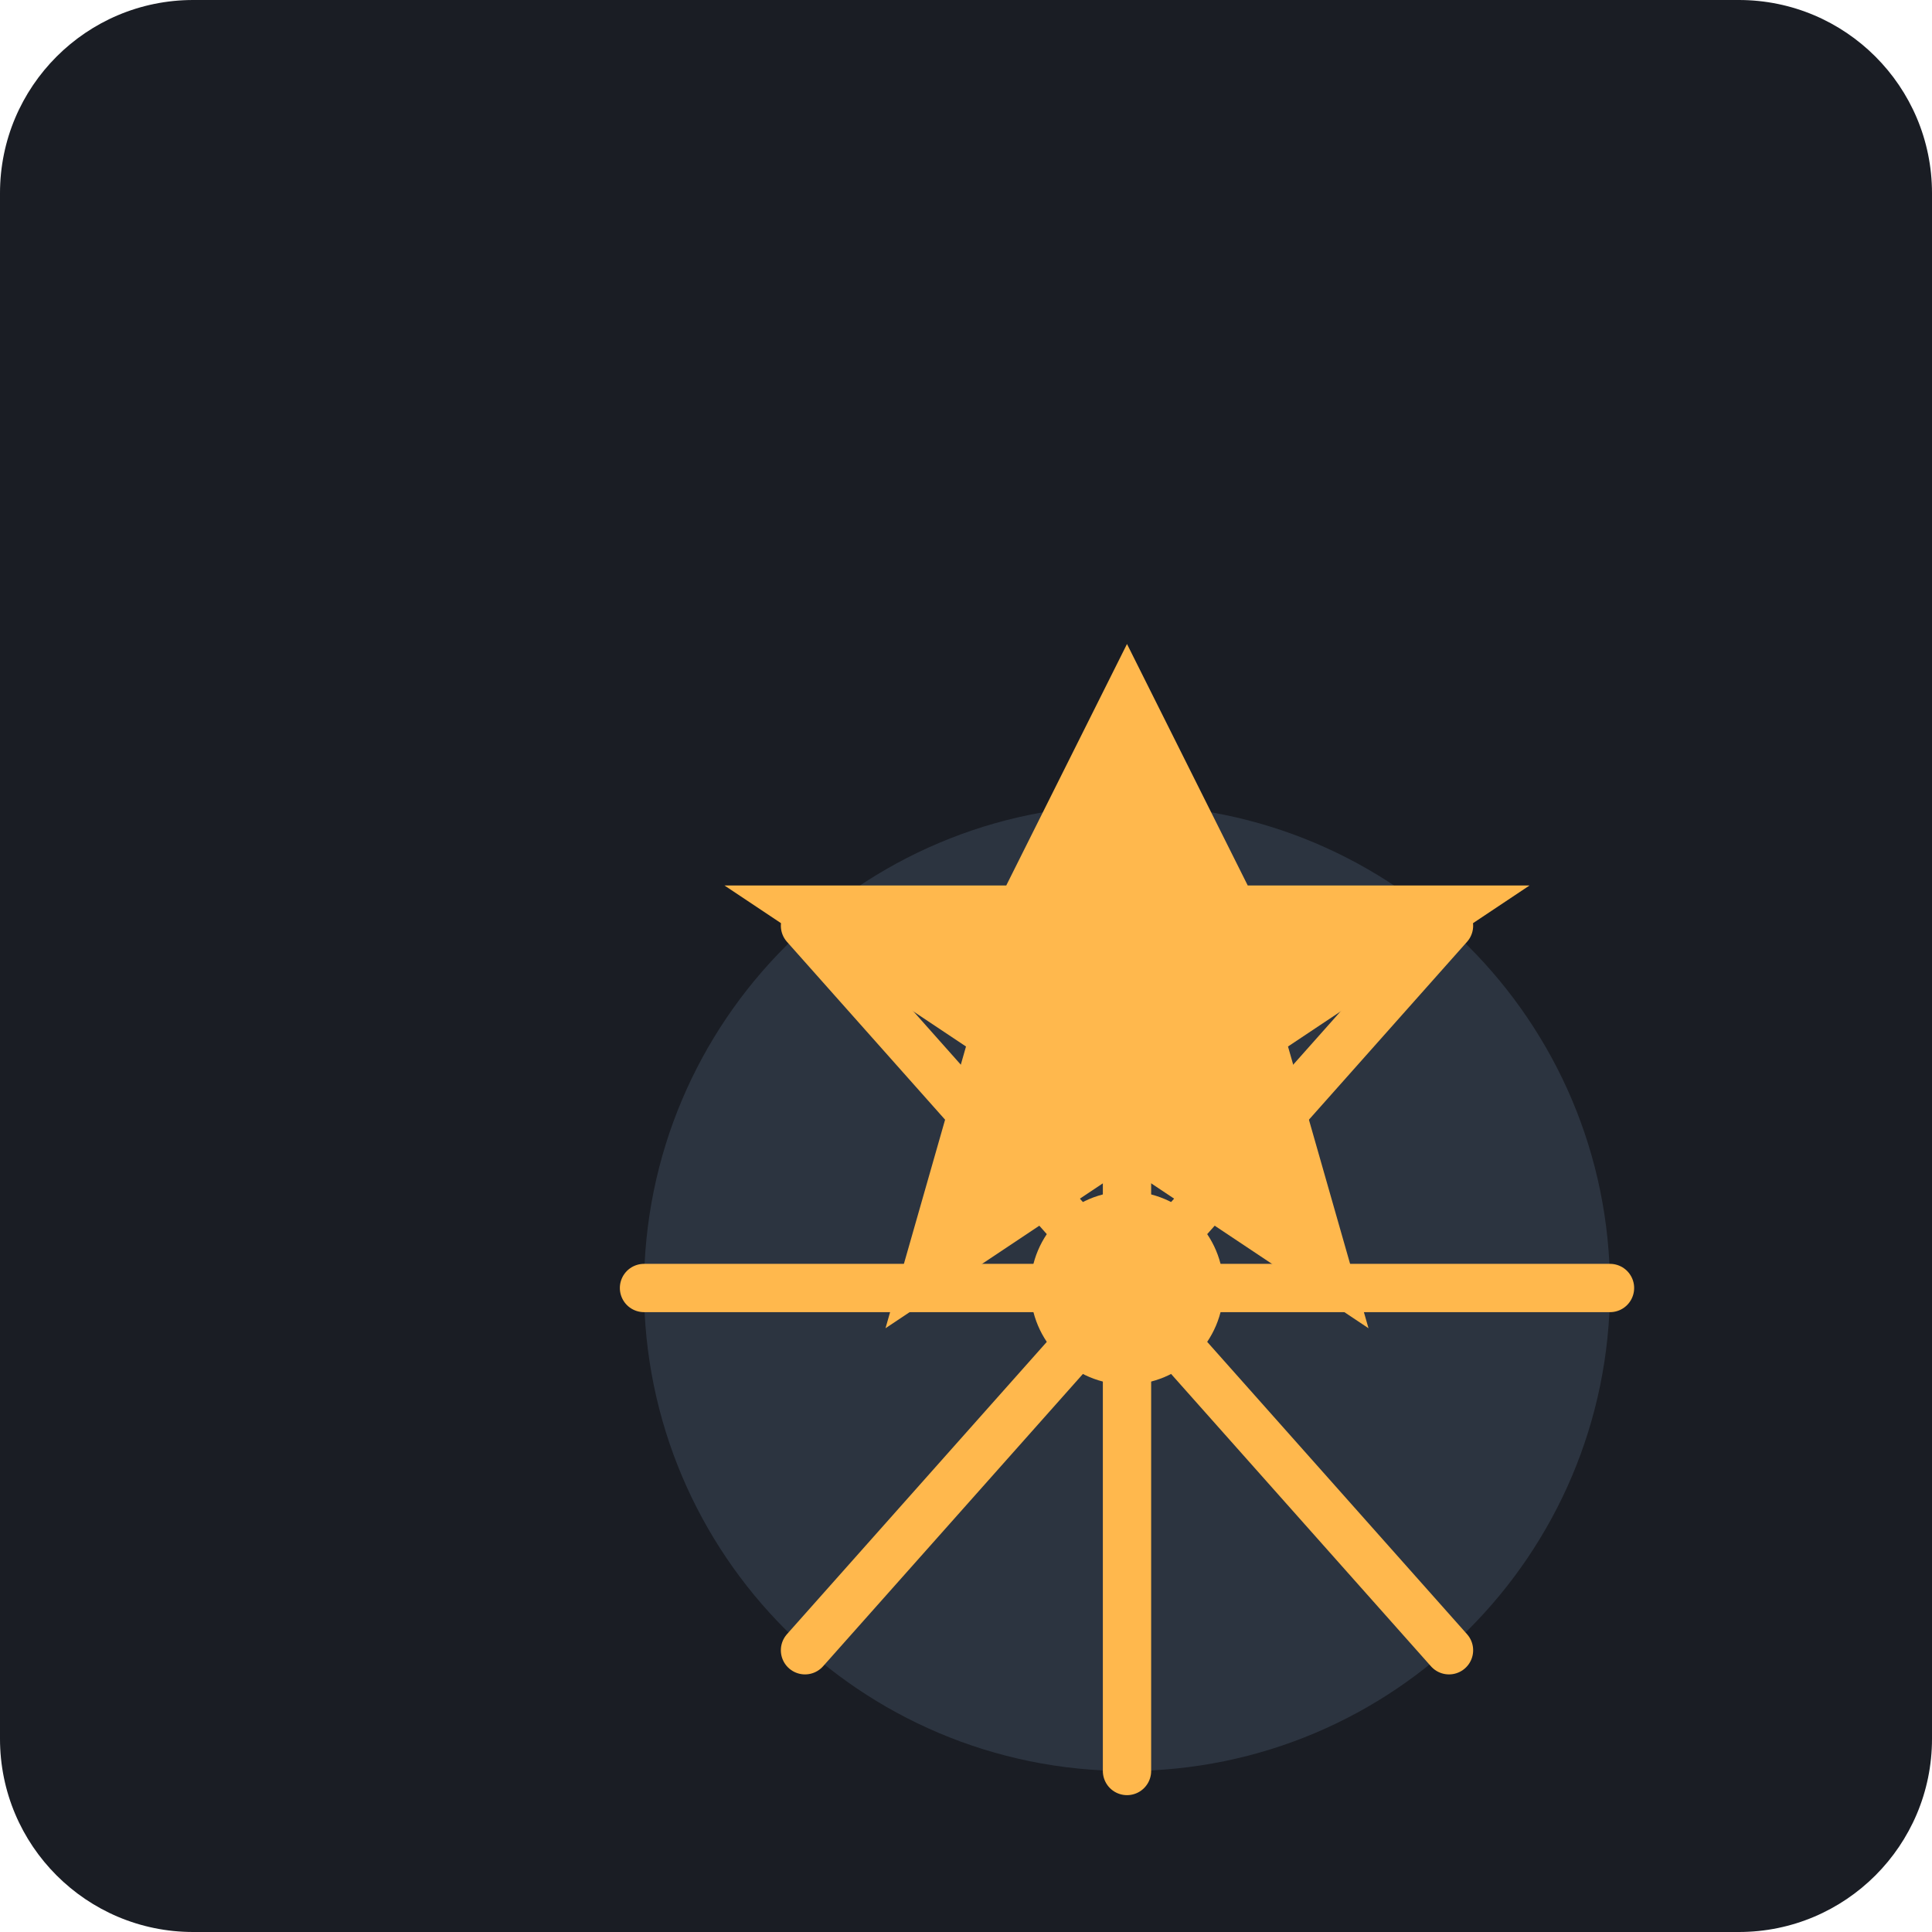
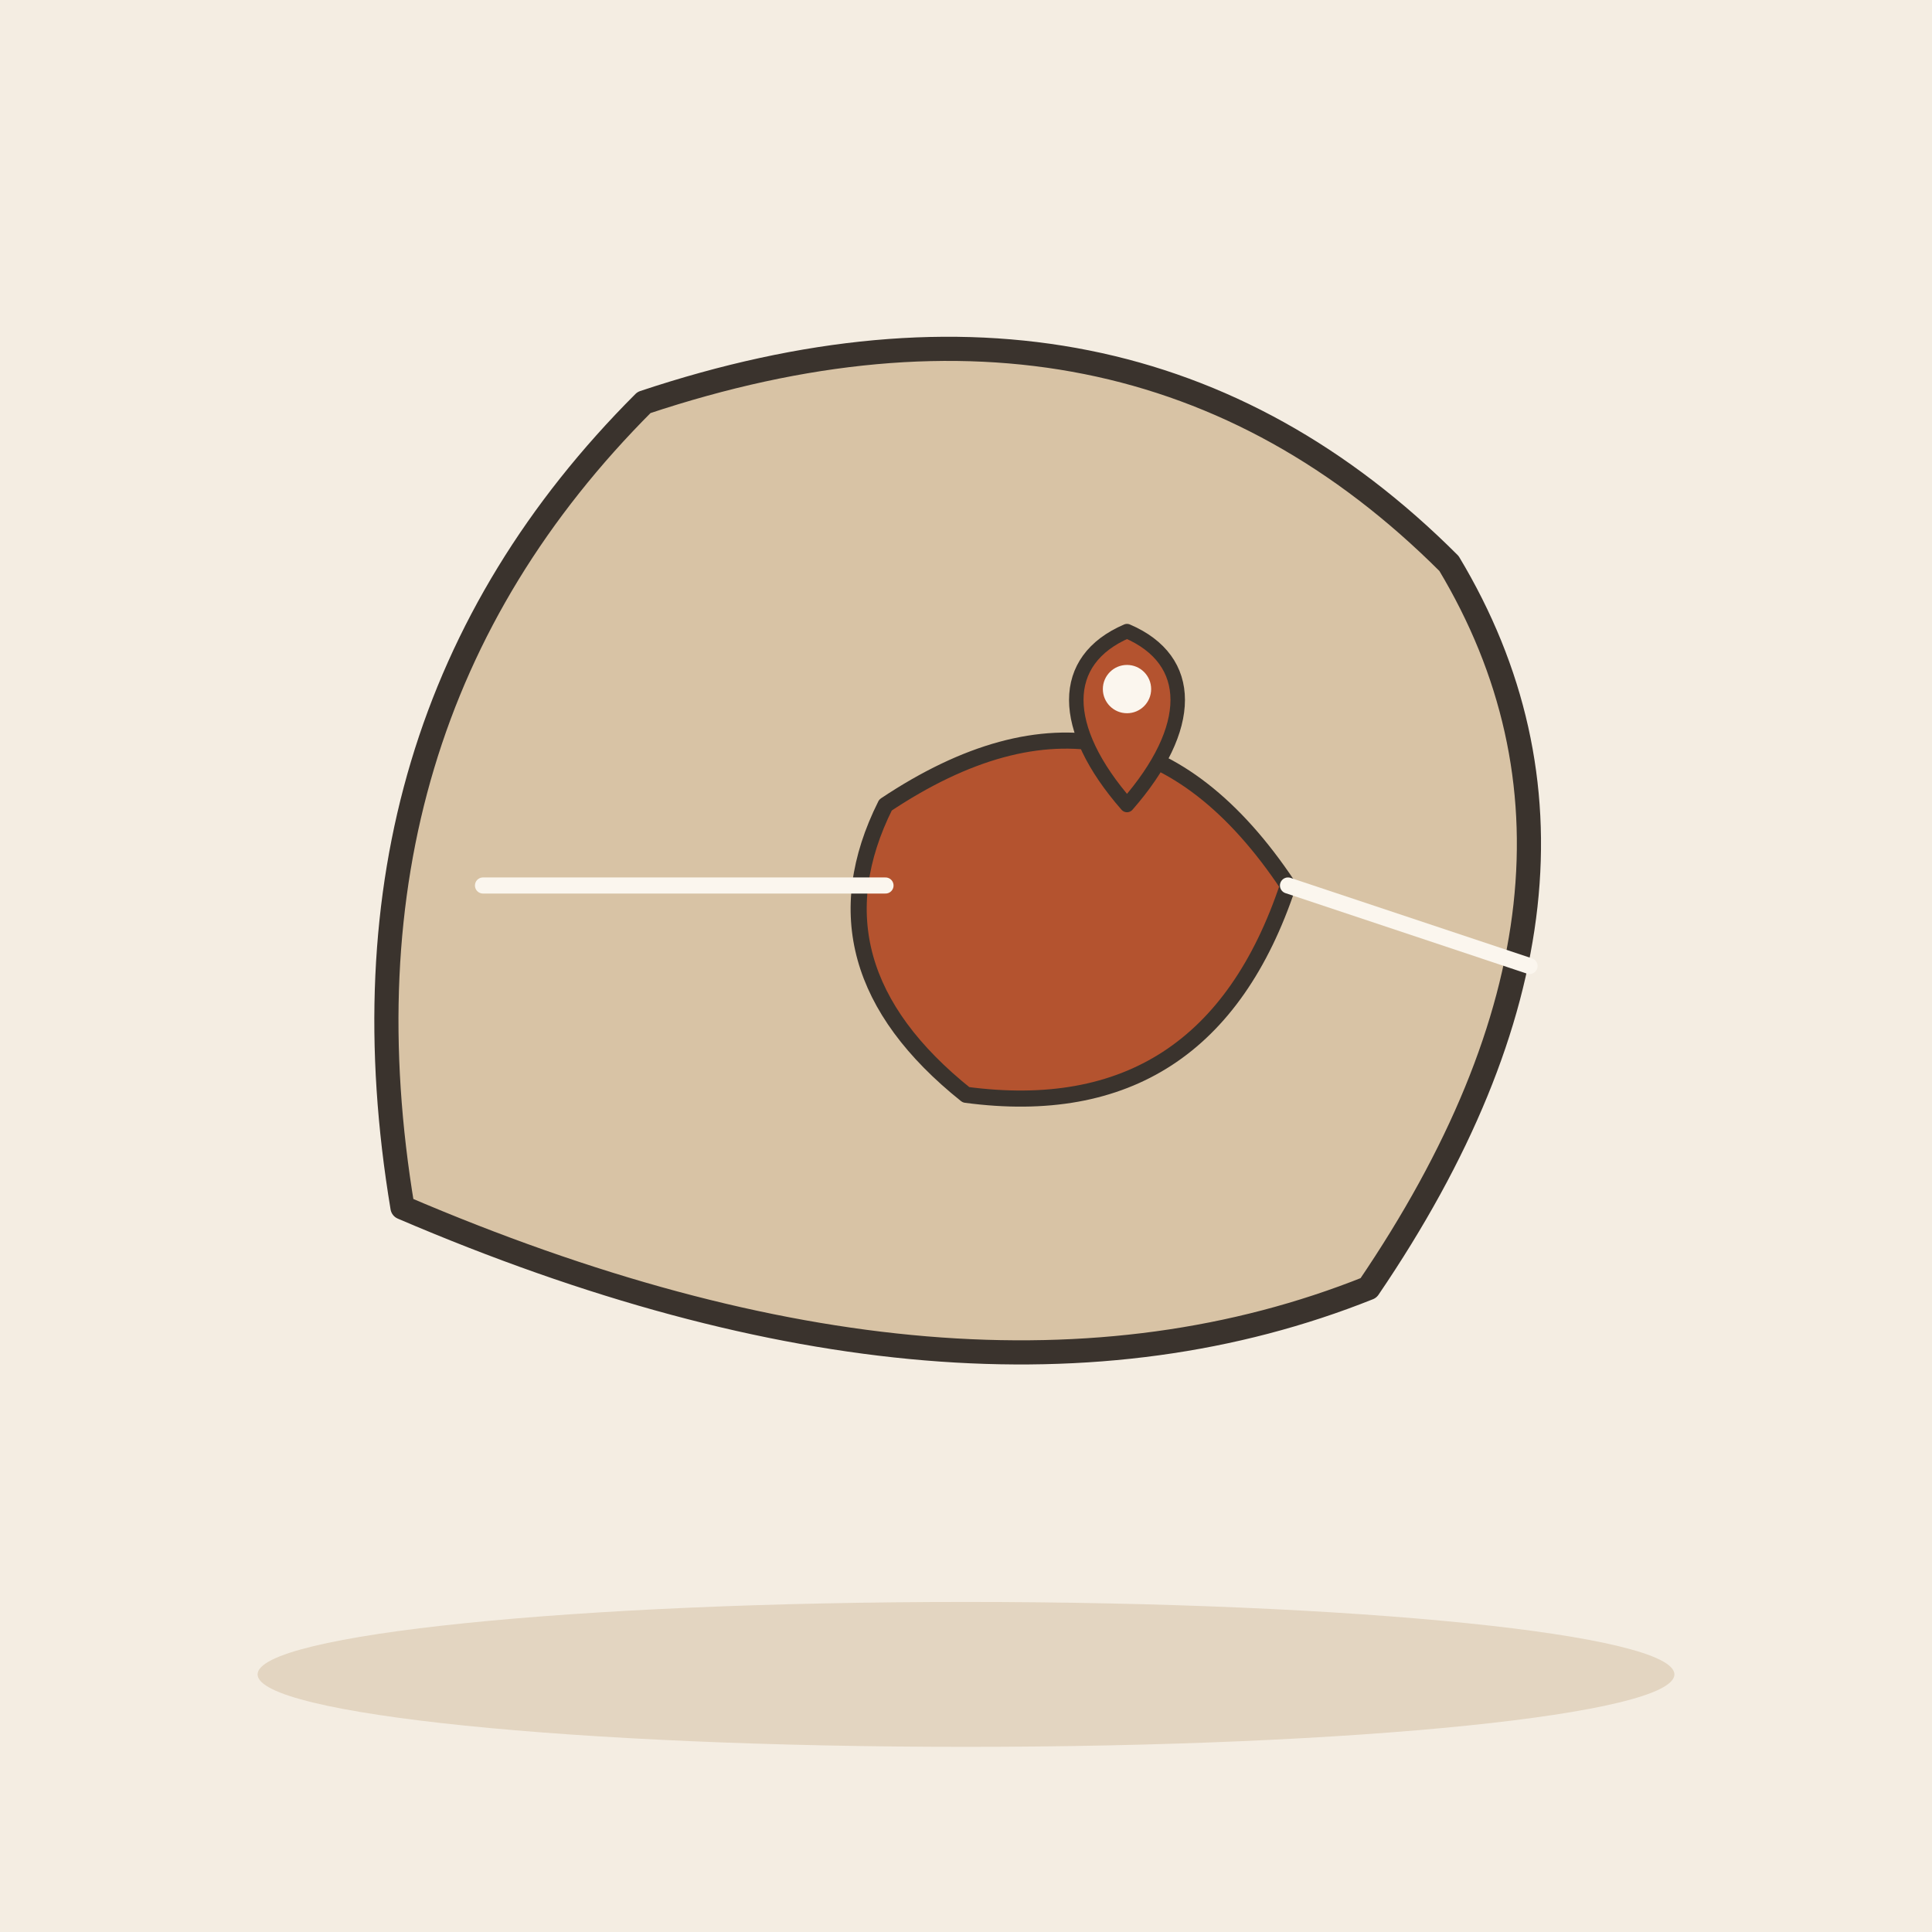
- <svg xmlns="http://www.w3.org/2000/svg" viewBox="0 0 240 240">
-   <rect width="240" height="240" rx="24" fill="#1A1D24" />
-   <g transform="translate(40, 40)">
-     <path d="M160 120c0 33.137-26.863 60-60 60s-60-26.863-60-60 26.863-60 60-60 60 26.863 60 60z" fill="#2C3440" />
-     <path d="M100 60v120M40 120h120M60 75l80 90M140 75l-80 90" stroke="#FFB84D" stroke-width="6" stroke-linecap="round" stroke-linejoin="round" />
-     <circle cx="100" cy="120" r="12" fill="#FFB84D" />
-     <path d="M100 40 L115 70 L150 70 L120 90 L130 125 L100 105 L70 125 L80 90 L50 70 L85 70 Z" fill="#FFB84D" />
+ <svg xmlns="http://www.w3.org/2000/svg" viewBox="0 0 240 240" data-style="editorial">
+   <rect width="240" height="240" fill="#F4EDE2" />
+   <ellipse cx="120" cy="208" rx="88" ry="9" fill="#E3D5C1" />
+   <g transform="translate(120 110)">
+     <path d="M-70 40Q-80 -20 -40 -60Q20 -80 60 -40Q84 0 50 50Q0 70 -70 40Z" fill="#D8C3A5" stroke="#3A332D" stroke-width="3" stroke-linecap="round" stroke-linejoin="round" />
+     <path d="M-10 -10Q20 -30 40 0Q30 30 0 26Q-20 10 -10 -10Z" fill="#B4532F" stroke="#3A332D" stroke-width="2" stroke-linecap="round" stroke-linejoin="round" />
+     <path d="M-60 0L-10 0" stroke="#FBF6EE" stroke-width="2" stroke-linecap="round" fill="none" />
+     <path d="M40 0L70 10" stroke="#FBF6EE" stroke-width="2" stroke-linecap="round" fill="none" />
+   </g>
+   <g transform="translate(140 100) scale(0.6 0.6)">
+     <path d="M0 0C-14 -16 -14 -30 0 -36C14 -30 14 -16 0 0Z" fill="#B4532F" stroke="#3A332D" stroke-width="3" stroke-linecap="round" stroke-linejoin="round" />
+     <circle cx="0" cy="-24" r="5" fill="#FBF6EE" />
  </g>
</svg>
